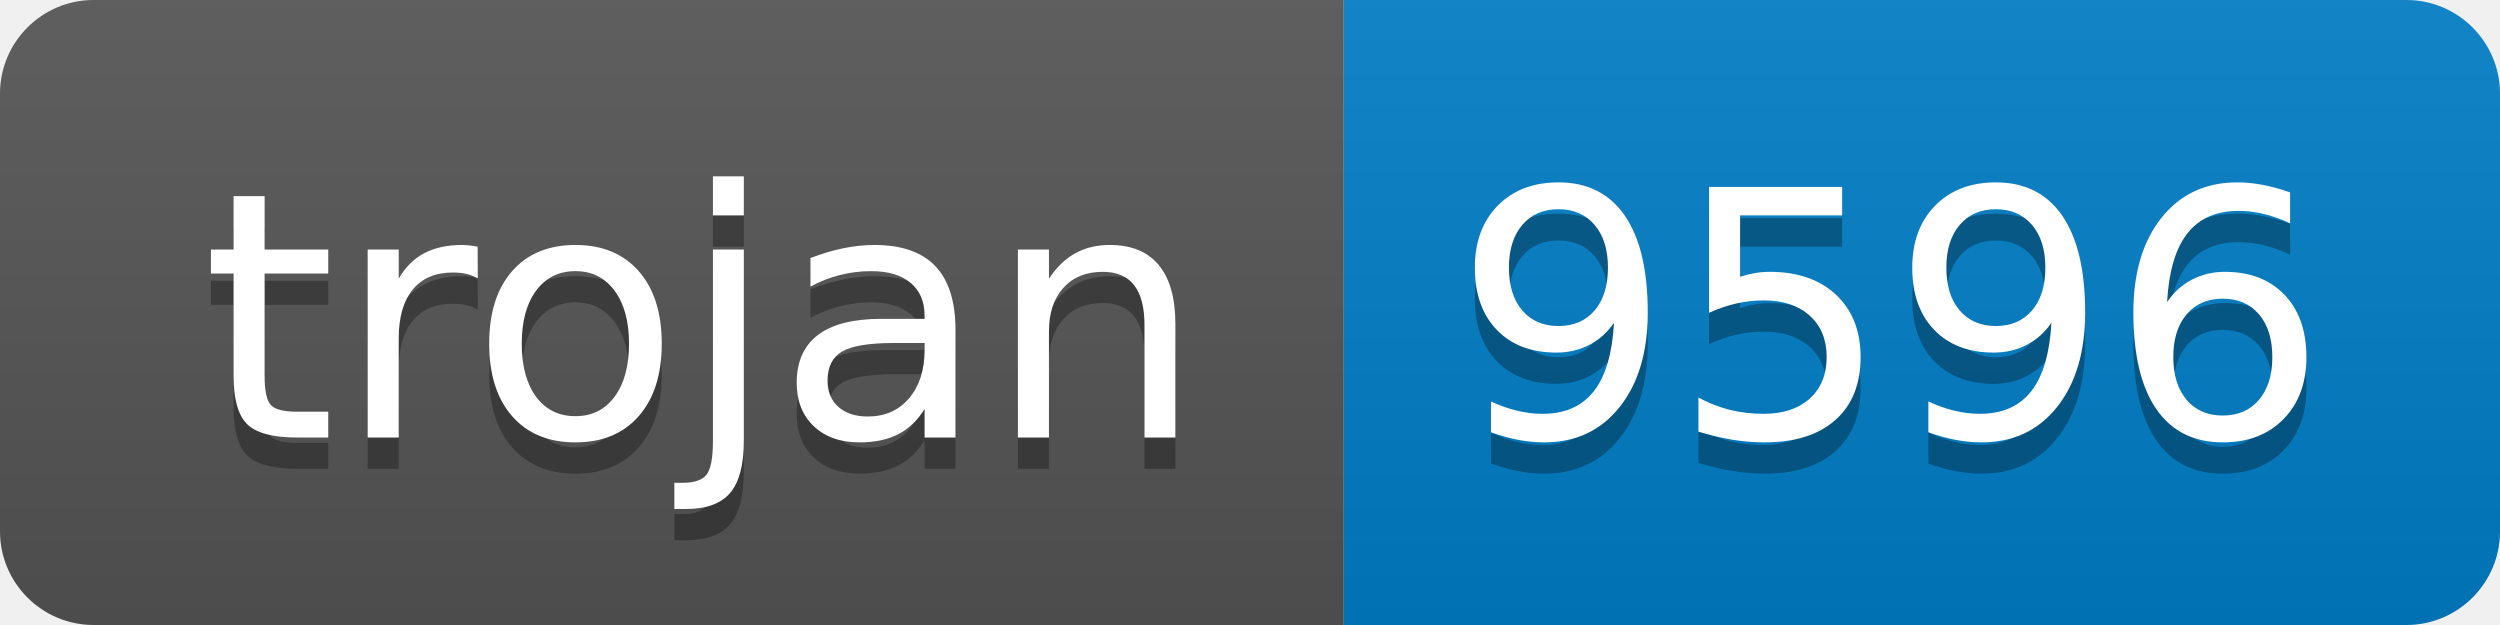
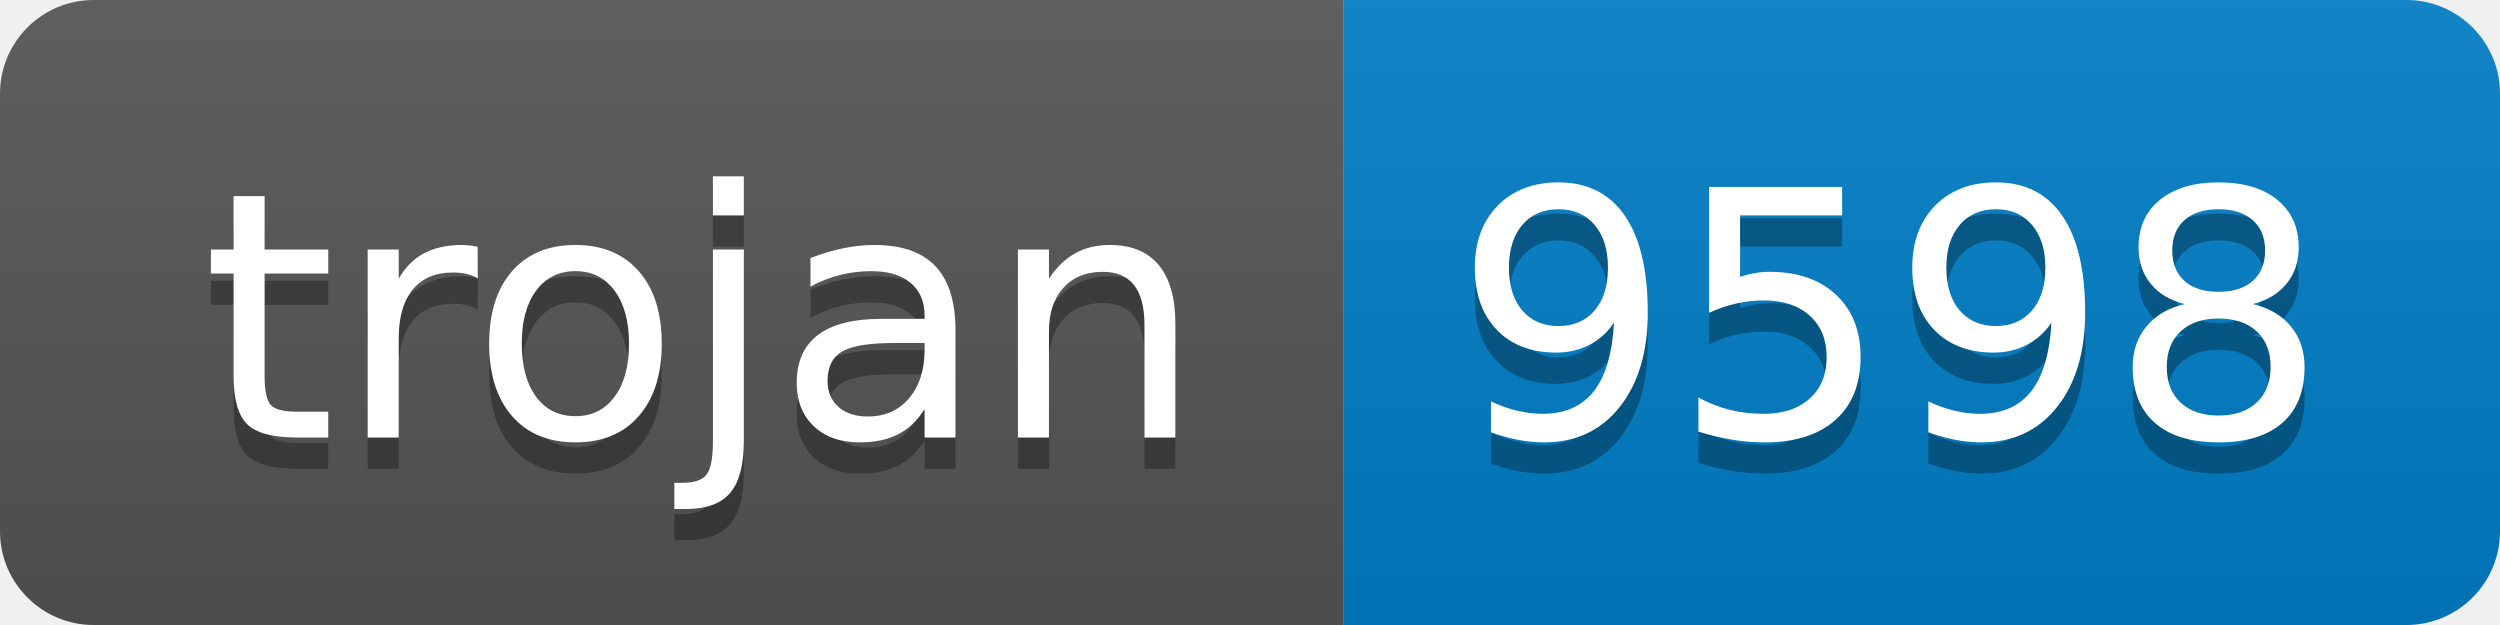
- <svg xmlns="http://www.w3.org/2000/svg" width="80" height="20" role="img" aria-label="trojan: 9596">
+ <svg xmlns="http://www.w3.org/2000/svg" width="80" height="20" role="img" aria-label="trojan: 9598">
  <linearGradient id="s" x2="0" y2="100%">
    <stop offset="0" stop-color="#bbb" stop-opacity=".1" />
    <stop offset="1" stop-opacity=".1" />
  </linearGradient>
  <clipPath id="r">
    <rect width="80" height="20" rx="3" fill="#fff" />
  </clipPath>
  <g clip-path="url(#r)">
    <rect width="43" height="20" fill="#555" />
    <rect x="43" width="37" height="20" fill="#007ec6" />
    <rect width="80" height="20" fill="url(#s)" />
  </g>
  <g fill="#fff" text-anchor="middle" font-family="Verdana,Geneva,DejaVu Sans,sans-serif" text-rendering="geometricPrecision" font-size="110">
    <text aria-hidden="true" x="225" y="150" fill="#010101" fill-opacity=".3" transform="scale(.1)" textLength="330">trojan</text>
    <text x="225" y="140" transform="scale(.1)" fill="#fff" textLength="330">trojan</text>
-     <text aria-hidden="true" x="605" y="150" fill="#010101" fill-opacity=".3" transform="scale(.1)" textLength="270">9596</text>
-     <text x="605" y="140" transform="scale(.1)" fill="#fff" textLength="270">9596</text>
+     <text aria-hidden="true" x="605" y="150" fill="#010101" fill-opacity=".3" transform="scale(.1)" textLength="270">9598</text>
+     <text x="605" y="140" transform="scale(.1)" fill="#fff" textLength="270">9598</text>
  </g>
</svg>
